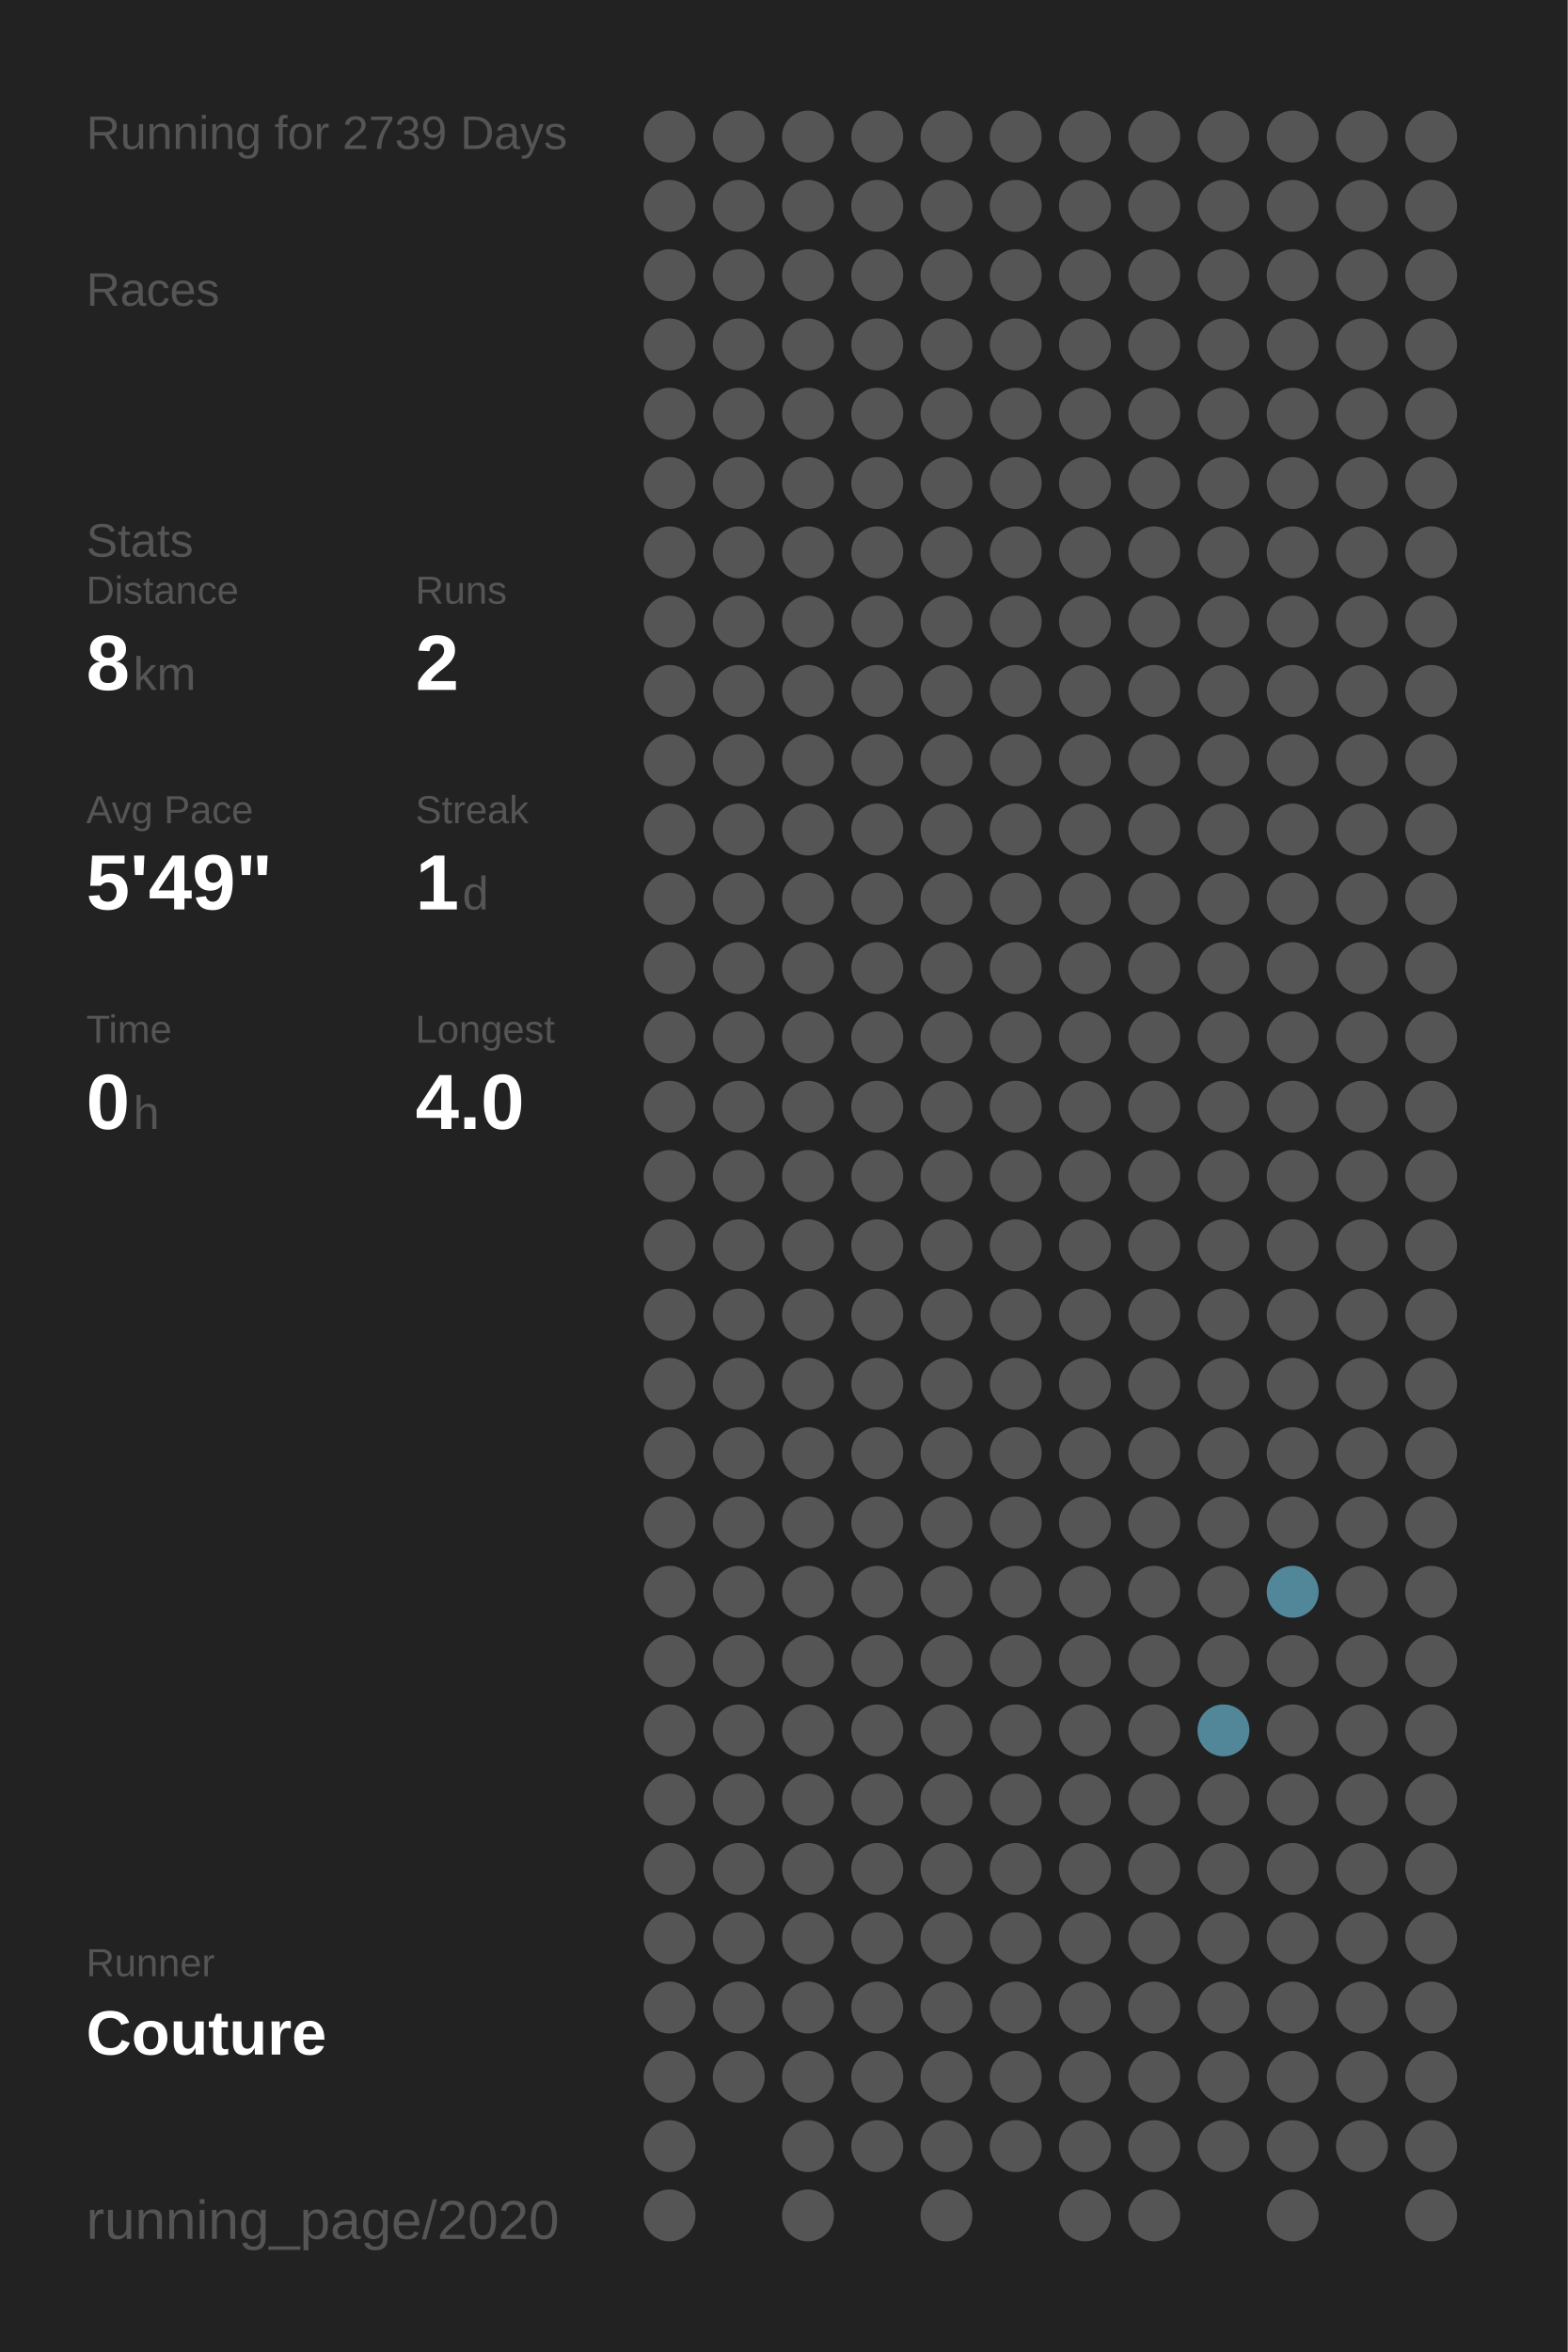
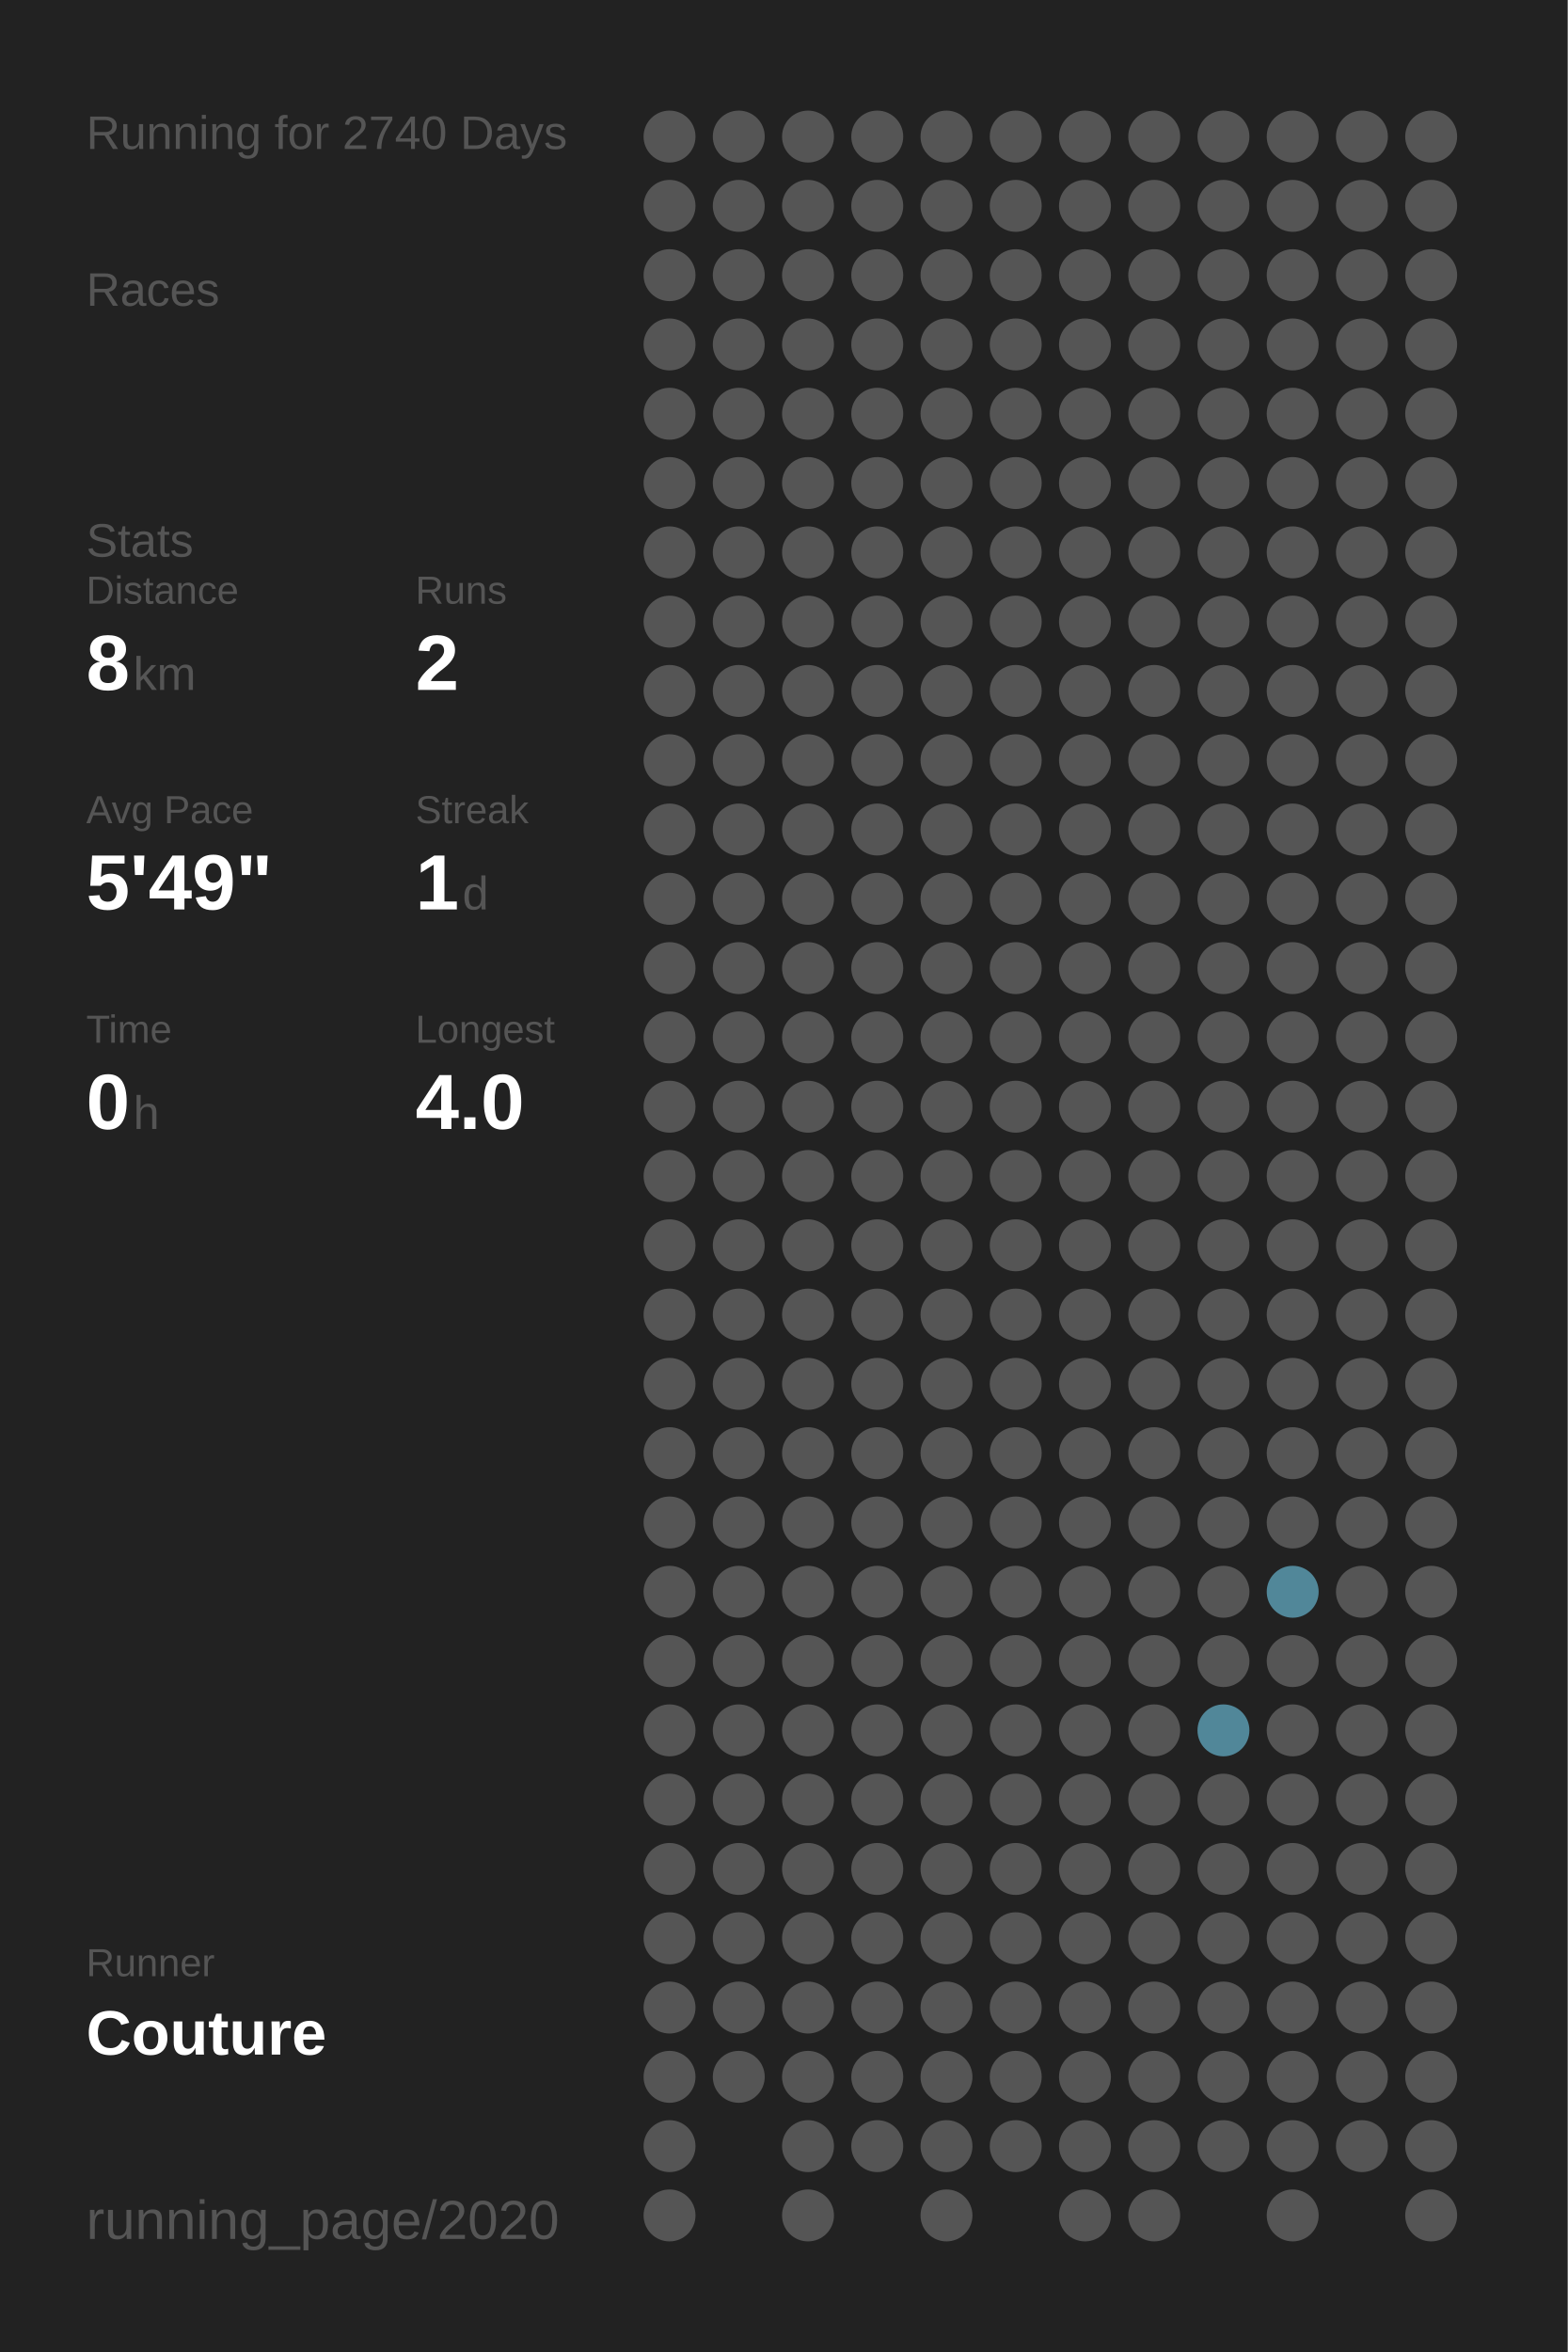
<svg xmlns="http://www.w3.org/2000/svg" baseProfile="full" height="300mm" version="1.1" viewBox="0,0,200,300" width="200mm">
  <defs />
  <rect fill="#222222" height="300" width="200" x="0" y="0" />
-   <text fill="#555555" style="font-size:6px; font-family:Arial;" x="11" y="19">Running for 2739 Days</text>
+   <text fill="#555555" style="font-size:6px; font-family:Arial;" x="11" y="19">Running for 2740 Days</text>
  <text fill="#555555" style="font-size:6px; font-family:Arial;" x="11" y="39">Races</text>
  <text fill="#555555" style="font-size:6px; font-family:Arial;" x="11" y="71">Stats</text>
  <text fill="#555555" style="font-size:5px; font-family:Arial;" x="11" y="77">Distance</text>
  <text fill="#FFFFFF" style="font-size:10px; font-family:Arial; font-weight:bold;" x="11" y="88">8</text>
  <text fill="#555555" style="font-size:6px; font-family:Arial;" x="17" y="88">km</text>
  <text fill="#555555" style="font-size:5px; font-family:Arial;" x="53" y="77">Runs</text>
  <text fill="#FFFFFF" style="font-size:10px; font-family:Arial; font-weight:bold;" x="53" y="88">2</text>
  <text fill="#555555" style="font-size:5px; font-family:Arial;" x="11" y="105">Avg Pace</text>
  <text fill="#FFFFFF" style="font-size:10px; font-family:Arial; font-weight:bold;" x="11" y="116">5'49"</text>
  <text fill="#555555" style="font-size:5px; font-family:Arial;" x="53" y="105">Streak</text>
  <text fill="#FFFFFF" style="font-size:10px; font-family:Arial; font-weight:bold;" x="53" y="116">1</text>
  <text fill="#555555" style="font-size:6px; font-family:Arial;" x="59" y="116">d</text>
  <text fill="#555555" style="font-size:5px; font-family:Arial;" x="11" y="133">Time</text>
  <text fill="#FFFFFF" style="font-size:10px; font-family:Arial; font-weight:bold;" x="11" y="144">0</text>
  <text fill="#555555" style="font-size:6px; font-family:Arial;" x="17" y="144">h</text>
  <text fill="#555555" style="font-size:5px; font-family:Arial;" x="53" y="133">Longest</text>
  <text fill="#FFFFFF" style="font-size:10px; font-family:Arial; font-weight:bold;" x="53" y="144">4.0</text>
  <text fill="#555555" style="font-size:5px; font-family:Arial;" x="11" y="252.065">Runner</text>
  <text fill="#FFFFFF" style="font-size:8px; font-family:Arial; font-weight:bold;" x="11" y="262.065">Couture</text>
  <text fill="#555555" style="font-size:7px; font-family:Arial;" x="11" y="285.581">running_page/2020</text>
  <circle cx="85.417" cy="17.419" fill="#555555" r="3.312" />
  <circle cx="85.417" cy="26.258" fill="#555555" r="3.312" />
  <circle cx="85.417" cy="35.097" fill="#555555" r="3.312" />
  <circle cx="85.417" cy="43.935" fill="#555555" r="3.312" />
  <circle cx="85.417" cy="52.774" fill="#555555" r="3.312" />
  <circle cx="85.417" cy="61.613" fill="#555555" r="3.312" />
  <circle cx="85.417" cy="70.452" fill="#555555" r="3.312" />
  <circle cx="85.417" cy="79.29" fill="#555555" r="3.312" />
  <circle cx="85.417" cy="88.129" fill="#555555" r="3.312" />
  <circle cx="85.417" cy="96.968" fill="#555555" r="3.312" />
  <circle cx="85.417" cy="105.806" fill="#555555" r="3.312" />
  <circle cx="85.417" cy="114.645" fill="#555555" r="3.312" />
  <circle cx="85.417" cy="123.484" fill="#555555" r="3.312" />
  <circle cx="85.417" cy="132.323" fill="#555555" r="3.312" />
  <circle cx="85.417" cy="141.161" fill="#555555" r="3.312" />
  <circle cx="85.417" cy="150" fill="#555555" r="3.312" />
  <circle cx="85.417" cy="158.839" fill="#555555" r="3.312" />
  <circle cx="85.417" cy="167.677" fill="#555555" r="3.312" />
  <circle cx="85.417" cy="176.516" fill="#555555" r="3.312" />
  <circle cx="85.417" cy="185.355" fill="#555555" r="3.312" />
  <circle cx="85.417" cy="194.194" fill="#555555" r="3.312" />
  <circle cx="85.417" cy="203.032" fill="#555555" r="3.312" />
  <circle cx="85.417" cy="211.871" fill="#555555" r="3.312" />
  <circle cx="85.417" cy="220.71" fill="#555555" r="3.312" />
  <circle cx="85.417" cy="229.548" fill="#555555" r="3.312" />
  <circle cx="85.417" cy="238.387" fill="#555555" r="3.312" />
  <circle cx="85.417" cy="247.226" fill="#555555" r="3.312" />
  <circle cx="85.417" cy="256.065" fill="#555555" r="3.312" />
  <circle cx="85.417" cy="264.903" fill="#555555" r="3.312" />
  <circle cx="85.417" cy="273.742" fill="#555555" r="3.312" />
  <circle cx="85.417" cy="282.581" fill="#555555" r="3.312" />
  <circle cx="94.25" cy="17.419" fill="#555555" r="3.312" />
  <circle cx="94.25" cy="26.258" fill="#555555" r="3.312" />
  <circle cx="94.25" cy="35.097" fill="#555555" r="3.312" />
  <circle cx="94.25" cy="43.935" fill="#555555" r="3.312" />
  <circle cx="94.25" cy="52.774" fill="#555555" r="3.312" />
  <circle cx="94.25" cy="61.613" fill="#555555" r="3.312" />
  <circle cx="94.25" cy="70.452" fill="#555555" r="3.312" />
  <circle cx="94.25" cy="79.29" fill="#555555" r="3.312" />
  <circle cx="94.25" cy="88.129" fill="#555555" r="3.312" />
  <circle cx="94.25" cy="96.968" fill="#555555" r="3.312" />
  <circle cx="94.25" cy="105.806" fill="#555555" r="3.312" />
  <circle cx="94.25" cy="114.645" fill="#555555" r="3.312" />
  <circle cx="94.25" cy="123.484" fill="#555555" r="3.312" />
  <circle cx="94.25" cy="132.323" fill="#555555" r="3.312" />
  <circle cx="94.25" cy="141.161" fill="#555555" r="3.312" />
  <circle cx="94.25" cy="150" fill="#555555" r="3.312" />
  <circle cx="94.25" cy="158.839" fill="#555555" r="3.312" />
  <circle cx="94.25" cy="167.677" fill="#555555" r="3.312" />
  <circle cx="94.25" cy="176.516" fill="#555555" r="3.312" />
  <circle cx="94.25" cy="185.355" fill="#555555" r="3.312" />
  <circle cx="94.25" cy="194.194" fill="#555555" r="3.312" />
  <circle cx="94.25" cy="203.032" fill="#555555" r="3.312" />
  <circle cx="94.25" cy="211.871" fill="#555555" r="3.312" />
  <circle cx="94.25" cy="220.71" fill="#555555" r="3.312" />
  <circle cx="94.25" cy="229.548" fill="#555555" r="3.312" />
  <circle cx="94.25" cy="238.387" fill="#555555" r="3.312" />
  <circle cx="94.25" cy="247.226" fill="#555555" r="3.312" />
  <circle cx="94.25" cy="256.065" fill="#555555" r="3.312" />
  <circle cx="94.25" cy="264.903" fill="#555555" r="3.312" />
  <circle cx="103.083" cy="17.419" fill="#555555" r="3.312" />
  <circle cx="103.083" cy="26.258" fill="#555555" r="3.312" />
  <circle cx="103.083" cy="35.097" fill="#555555" r="3.312" />
  <circle cx="103.083" cy="43.935" fill="#555555" r="3.312" />
  <circle cx="103.083" cy="52.774" fill="#555555" r="3.312" />
  <circle cx="103.083" cy="61.613" fill="#555555" r="3.312" />
  <circle cx="103.083" cy="70.452" fill="#555555" r="3.312" />
  <circle cx="103.083" cy="79.29" fill="#555555" r="3.312" />
  <circle cx="103.083" cy="88.129" fill="#555555" r="3.312" />
  <circle cx="103.083" cy="96.968" fill="#555555" r="3.312" />
  <circle cx="103.083" cy="105.806" fill="#555555" r="3.312" />
  <circle cx="103.083" cy="114.645" fill="#555555" r="3.312" />
  <circle cx="103.083" cy="123.484" fill="#555555" r="3.312" />
  <circle cx="103.083" cy="132.323" fill="#555555" r="3.312" />
  <circle cx="103.083" cy="141.161" fill="#555555" r="3.312" />
  <circle cx="103.083" cy="150" fill="#555555" r="3.312" />
  <circle cx="103.083" cy="158.839" fill="#555555" r="3.312" />
  <circle cx="103.083" cy="167.677" fill="#555555" r="3.312" />
  <circle cx="103.083" cy="176.516" fill="#555555" r="3.312" />
  <circle cx="103.083" cy="185.355" fill="#555555" r="3.312" />
  <circle cx="103.083" cy="194.194" fill="#555555" r="3.312" />
  <circle cx="103.083" cy="203.032" fill="#555555" r="3.312" />
  <circle cx="103.083" cy="211.871" fill="#555555" r="3.312" />
  <circle cx="103.083" cy="220.71" fill="#555555" r="3.312" />
  <circle cx="103.083" cy="229.548" fill="#555555" r="3.312" />
  <circle cx="103.083" cy="238.387" fill="#555555" r="3.312" />
  <circle cx="103.083" cy="247.226" fill="#555555" r="3.312" />
  <circle cx="103.083" cy="256.065" fill="#555555" r="3.312" />
  <circle cx="103.083" cy="264.903" fill="#555555" r="3.312" />
  <circle cx="103.083" cy="273.742" fill="#555555" r="3.312" />
  <circle cx="103.083" cy="282.581" fill="#555555" r="3.312" />
  <circle cx="111.917" cy="17.419" fill="#555555" r="3.312" />
  <circle cx="111.917" cy="26.258" fill="#555555" r="3.312" />
  <circle cx="111.917" cy="35.097" fill="#555555" r="3.312" />
  <circle cx="111.917" cy="43.935" fill="#555555" r="3.312" />
  <circle cx="111.917" cy="52.774" fill="#555555" r="3.312" />
  <circle cx="111.917" cy="61.613" fill="#555555" r="3.312" />
  <circle cx="111.917" cy="70.452" fill="#555555" r="3.312" />
  <circle cx="111.917" cy="79.29" fill="#555555" r="3.312" />
  <circle cx="111.917" cy="88.129" fill="#555555" r="3.312" />
  <circle cx="111.917" cy="96.968" fill="#555555" r="3.312" />
  <circle cx="111.917" cy="105.806" fill="#555555" r="3.312" />
  <circle cx="111.917" cy="114.645" fill="#555555" r="3.312" />
  <circle cx="111.917" cy="123.484" fill="#555555" r="3.312" />
  <circle cx="111.917" cy="132.323" fill="#555555" r="3.312" />
  <circle cx="111.917" cy="141.161" fill="#555555" r="3.312" />
  <circle cx="111.917" cy="150" fill="#555555" r="3.312" />
  <circle cx="111.917" cy="158.839" fill="#555555" r="3.312" />
  <circle cx="111.917" cy="167.677" fill="#555555" r="3.312" />
  <circle cx="111.917" cy="176.516" fill="#555555" r="3.312" />
  <circle cx="111.917" cy="185.355" fill="#555555" r="3.312" />
  <circle cx="111.917" cy="194.194" fill="#555555" r="3.312" />
  <circle cx="111.917" cy="203.032" fill="#555555" r="3.312" />
  <circle cx="111.917" cy="211.871" fill="#555555" r="3.312" />
  <circle cx="111.917" cy="220.71" fill="#555555" r="3.312" />
  <circle cx="111.917" cy="229.548" fill="#555555" r="3.312" />
  <circle cx="111.917" cy="238.387" fill="#555555" r="3.312" />
  <circle cx="111.917" cy="247.226" fill="#555555" r="3.312" />
  <circle cx="111.917" cy="256.065" fill="#555555" r="3.312" />
  <circle cx="111.917" cy="264.903" fill="#555555" r="3.312" />
  <circle cx="111.917" cy="273.742" fill="#555555" r="3.312" />
  <circle cx="120.75" cy="17.419" fill="#555555" r="3.312" />
  <circle cx="120.75" cy="26.258" fill="#555555" r="3.312" />
  <circle cx="120.75" cy="35.097" fill="#555555" r="3.312" />
  <circle cx="120.75" cy="43.935" fill="#555555" r="3.312" />
  <circle cx="120.75" cy="52.774" fill="#555555" r="3.312" />
  <circle cx="120.75" cy="61.613" fill="#555555" r="3.312" />
  <circle cx="120.75" cy="70.452" fill="#555555" r="3.312" />
  <circle cx="120.75" cy="79.29" fill="#555555" r="3.312" />
  <circle cx="120.75" cy="88.129" fill="#555555" r="3.312" />
  <circle cx="120.75" cy="96.968" fill="#555555" r="3.312" />
  <circle cx="120.75" cy="105.806" fill="#555555" r="3.312" />
  <circle cx="120.75" cy="114.645" fill="#555555" r="3.312" />
  <circle cx="120.75" cy="123.484" fill="#555555" r="3.312" />
  <circle cx="120.75" cy="132.323" fill="#555555" r="3.312" />
  <circle cx="120.75" cy="141.161" fill="#555555" r="3.312" />
  <circle cx="120.75" cy="150" fill="#555555" r="3.312" />
  <circle cx="120.75" cy="158.839" fill="#555555" r="3.312" />
  <circle cx="120.75" cy="167.677" fill="#555555" r="3.312" />
  <circle cx="120.75" cy="176.516" fill="#555555" r="3.312" />
  <circle cx="120.75" cy="185.355" fill="#555555" r="3.312" />
  <circle cx="120.75" cy="194.194" fill="#555555" r="3.312" />
  <circle cx="120.75" cy="203.032" fill="#555555" r="3.312" />
  <circle cx="120.75" cy="211.871" fill="#555555" r="3.312" />
  <circle cx="120.75" cy="220.71" fill="#555555" r="3.312" />
  <circle cx="120.75" cy="229.548" fill="#555555" r="3.312" />
  <circle cx="120.75" cy="238.387" fill="#555555" r="3.312" />
  <circle cx="120.75" cy="247.226" fill="#555555" r="3.312" />
  <circle cx="120.75" cy="256.065" fill="#555555" r="3.312" />
  <circle cx="120.75" cy="264.903" fill="#555555" r="3.312" />
  <circle cx="120.75" cy="273.742" fill="#555555" r="3.312" />
  <circle cx="120.75" cy="282.581" fill="#555555" r="3.312" />
  <circle cx="129.583" cy="17.419" fill="#555555" r="3.312" />
  <circle cx="129.583" cy="26.258" fill="#555555" r="3.312" />
  <circle cx="129.583" cy="35.097" fill="#555555" r="3.312" />
  <circle cx="129.583" cy="43.935" fill="#555555" r="3.312" />
  <circle cx="129.583" cy="52.774" fill="#555555" r="3.312" />
  <circle cx="129.583" cy="61.613" fill="#555555" r="3.312" />
  <circle cx="129.583" cy="70.452" fill="#555555" r="3.312" />
  <circle cx="129.583" cy="79.29" fill="#555555" r="3.312" />
  <circle cx="129.583" cy="88.129" fill="#555555" r="3.312" />
  <circle cx="129.583" cy="96.968" fill="#555555" r="3.312" />
  <circle cx="129.583" cy="105.806" fill="#555555" r="3.312" />
  <circle cx="129.583" cy="114.645" fill="#555555" r="3.312" />
  <circle cx="129.583" cy="123.484" fill="#555555" r="3.312" />
  <circle cx="129.583" cy="132.323" fill="#555555" r="3.312" />
  <circle cx="129.583" cy="141.161" fill="#555555" r="3.312" />
  <circle cx="129.583" cy="150" fill="#555555" r="3.312" />
  <circle cx="129.583" cy="158.839" fill="#555555" r="3.312" />
  <circle cx="129.583" cy="167.677" fill="#555555" r="3.312" />
  <circle cx="129.583" cy="176.516" fill="#555555" r="3.312" />
  <circle cx="129.583" cy="185.355" fill="#555555" r="3.312" />
  <circle cx="129.583" cy="194.194" fill="#555555" r="3.312" />
  <circle cx="129.583" cy="203.032" fill="#555555" r="3.312" />
  <circle cx="129.583" cy="211.871" fill="#555555" r="3.312" />
  <circle cx="129.583" cy="220.71" fill="#555555" r="3.312" />
  <circle cx="129.583" cy="229.548" fill="#555555" r="3.312" />
  <circle cx="129.583" cy="238.387" fill="#555555" r="3.312" />
  <circle cx="129.583" cy="247.226" fill="#555555" r="3.312" />
  <circle cx="129.583" cy="256.065" fill="#555555" r="3.312" />
  <circle cx="129.583" cy="264.903" fill="#555555" r="3.312" />
  <circle cx="129.583" cy="273.742" fill="#555555" r="3.312" />
  <circle cx="138.417" cy="17.419" fill="#555555" r="3.312" />
  <circle cx="138.417" cy="26.258" fill="#555555" r="3.312" />
  <circle cx="138.417" cy="35.097" fill="#555555" r="3.312" />
  <circle cx="138.417" cy="43.935" fill="#555555" r="3.312" />
  <circle cx="138.417" cy="52.774" fill="#555555" r="3.312" />
  <circle cx="138.417" cy="61.613" fill="#555555" r="3.312" />
  <circle cx="138.417" cy="70.452" fill="#555555" r="3.312" />
  <circle cx="138.417" cy="79.29" fill="#555555" r="3.312" />
  <circle cx="138.417" cy="88.129" fill="#555555" r="3.312" />
  <circle cx="138.417" cy="96.968" fill="#555555" r="3.312" />
  <circle cx="138.417" cy="105.806" fill="#555555" r="3.312" />
  <circle cx="138.417" cy="114.645" fill="#555555" r="3.312" />
  <circle cx="138.417" cy="123.484" fill="#555555" r="3.312" />
  <circle cx="138.417" cy="132.323" fill="#555555" r="3.312" />
  <circle cx="138.417" cy="141.161" fill="#555555" r="3.312" />
  <circle cx="138.417" cy="150" fill="#555555" r="3.312" />
  <circle cx="138.417" cy="158.839" fill="#555555" r="3.312" />
  <circle cx="138.417" cy="167.677" fill="#555555" r="3.312" />
  <circle cx="138.417" cy="176.516" fill="#555555" r="3.312" />
  <circle cx="138.417" cy="185.355" fill="#555555" r="3.312" />
  <circle cx="138.417" cy="194.194" fill="#555555" r="3.312" />
  <circle cx="138.417" cy="203.032" fill="#555555" r="3.312" />
  <circle cx="138.417" cy="211.871" fill="#555555" r="3.312" />
  <circle cx="138.417" cy="220.71" fill="#555555" r="3.312" />
  <circle cx="138.417" cy="229.548" fill="#555555" r="3.312" />
  <circle cx="138.417" cy="238.387" fill="#555555" r="3.312" />
  <circle cx="138.417" cy="247.226" fill="#555555" r="3.312" />
  <circle cx="138.417" cy="256.065" fill="#555555" r="3.312" />
  <circle cx="138.417" cy="264.903" fill="#555555" r="3.312" />
  <circle cx="138.417" cy="273.742" fill="#555555" r="3.312" />
  <circle cx="138.417" cy="282.581" fill="#555555" r="3.312" />
  <circle cx="147.25" cy="17.419" fill="#555555" r="3.312" />
  <circle cx="147.25" cy="26.258" fill="#555555" r="3.312" />
  <circle cx="147.25" cy="35.097" fill="#555555" r="3.312" />
  <circle cx="147.25" cy="43.935" fill="#555555" r="3.312" />
  <circle cx="147.25" cy="52.774" fill="#555555" r="3.312" />
  <circle cx="147.25" cy="61.613" fill="#555555" r="3.312" />
  <circle cx="147.25" cy="70.452" fill="#555555" r="3.312" />
  <circle cx="147.25" cy="79.29" fill="#555555" r="3.312" />
  <circle cx="147.25" cy="88.129" fill="#555555" r="3.312" />
  <circle cx="147.25" cy="96.968" fill="#555555" r="3.312" />
  <circle cx="147.25" cy="105.806" fill="#555555" r="3.312" />
  <circle cx="147.25" cy="114.645" fill="#555555" r="3.312" />
  <circle cx="147.25" cy="123.484" fill="#555555" r="3.312" />
  <circle cx="147.25" cy="132.323" fill="#555555" r="3.312" />
  <circle cx="147.25" cy="141.161" fill="#555555" r="3.312" />
  <circle cx="147.25" cy="150" fill="#555555" r="3.312" />
  <circle cx="147.25" cy="158.839" fill="#555555" r="3.312" />
  <circle cx="147.25" cy="167.677" fill="#555555" r="3.312" />
  <circle cx="147.25" cy="176.516" fill="#555555" r="3.312" />
  <circle cx="147.25" cy="185.355" fill="#555555" r="3.312" />
  <circle cx="147.25" cy="194.194" fill="#555555" r="3.312" />
  <circle cx="147.25" cy="203.032" fill="#555555" r="3.312" />
  <circle cx="147.25" cy="211.871" fill="#555555" r="3.312" />
  <circle cx="147.25" cy="220.71" fill="#555555" r="3.312" />
  <circle cx="147.25" cy="229.548" fill="#555555" r="3.312" />
  <circle cx="147.25" cy="238.387" fill="#555555" r="3.312" />
  <circle cx="147.25" cy="247.226" fill="#555555" r="3.312" />
  <circle cx="147.25" cy="256.065" fill="#555555" r="3.312" />
  <circle cx="147.25" cy="264.903" fill="#555555" r="3.312" />
  <circle cx="147.25" cy="273.742" fill="#555555" r="3.312" />
  <circle cx="147.25" cy="282.581" fill="#555555" r="3.312" />
  <circle cx="156.083" cy="17.419" fill="#555555" r="3.312" />
  <circle cx="156.083" cy="26.258" fill="#555555" r="3.312" />
  <circle cx="156.083" cy="35.097" fill="#555555" r="3.312" />
  <circle cx="156.083" cy="43.935" fill="#555555" r="3.312" />
  <circle cx="156.083" cy="52.774" fill="#555555" r="3.312" />
  <circle cx="156.083" cy="61.613" fill="#555555" r="3.312" />
  <circle cx="156.083" cy="70.452" fill="#555555" r="3.312" />
  <circle cx="156.083" cy="79.29" fill="#555555" r="3.312" />
  <circle cx="156.083" cy="88.129" fill="#555555" r="3.312" />
  <circle cx="156.083" cy="96.968" fill="#555555" r="3.312" />
  <circle cx="156.083" cy="105.806" fill="#555555" r="3.312" />
  <circle cx="156.083" cy="114.645" fill="#555555" r="3.312" />
  <circle cx="156.083" cy="123.484" fill="#555555" r="3.312" />
  <circle cx="156.083" cy="132.323" fill="#555555" r="3.312" />
  <circle cx="156.083" cy="141.161" fill="#555555" r="3.312" />
  <circle cx="156.083" cy="150" fill="#555555" r="3.312" />
  <circle cx="156.083" cy="158.839" fill="#555555" r="3.312" />
  <circle cx="156.083" cy="167.677" fill="#555555" r="3.312" />
  <circle cx="156.083" cy="176.516" fill="#555555" r="3.312" />
  <circle cx="156.083" cy="185.355" fill="#555555" r="3.312" />
  <circle cx="156.083" cy="194.194" fill="#555555" r="3.312" />
  <circle cx="156.083" cy="203.032" fill="#555555" r="3.312" />
  <circle cx="156.083" cy="211.871" fill="#555555" r="3.312" />
  <circle cx="156.083" cy="220.71" fill="#518799" r="3.312" />
  <circle cx="156.083" cy="229.548" fill="#555555" r="3.312" />
  <circle cx="156.083" cy="238.387" fill="#555555" r="3.312" />
  <circle cx="156.083" cy="247.226" fill="#555555" r="3.312" />
  <circle cx="156.083" cy="256.065" fill="#555555" r="3.312" />
  <circle cx="156.083" cy="264.903" fill="#555555" r="3.312" />
  <circle cx="156.083" cy="273.742" fill="#555555" r="3.312" />
  <circle cx="164.917" cy="17.419" fill="#555555" r="3.312" />
  <circle cx="164.917" cy="26.258" fill="#555555" r="3.312" />
  <circle cx="164.917" cy="35.097" fill="#555555" r="3.312" />
  <circle cx="164.917" cy="43.935" fill="#555555" r="3.312" />
  <circle cx="164.917" cy="52.774" fill="#555555" r="3.312" />
  <circle cx="164.917" cy="61.613" fill="#555555" r="3.312" />
  <circle cx="164.917" cy="70.452" fill="#555555" r="3.312" />
  <circle cx="164.917" cy="79.29" fill="#555555" r="3.312" />
  <circle cx="164.917" cy="88.129" fill="#555555" r="3.312" />
  <circle cx="164.917" cy="96.968" fill="#555555" r="3.312" />
  <circle cx="164.917" cy="105.806" fill="#555555" r="3.312" />
  <circle cx="164.917" cy="114.645" fill="#555555" r="3.312" />
  <circle cx="164.917" cy="123.484" fill="#555555" r="3.312" />
  <circle cx="164.917" cy="132.323" fill="#555555" r="3.312" />
  <circle cx="164.917" cy="141.161" fill="#555555" r="3.312" />
  <circle cx="164.917" cy="150" fill="#555555" r="3.312" />
  <circle cx="164.917" cy="158.839" fill="#555555" r="3.312" />
  <circle cx="164.917" cy="167.677" fill="#555555" r="3.312" />
  <circle cx="164.917" cy="176.516" fill="#555555" r="3.312" />
  <circle cx="164.917" cy="185.355" fill="#555555" r="3.312" />
  <circle cx="164.917" cy="194.194" fill="#555555" r="3.312" />
  <circle cx="164.917" cy="203.032" fill="#518799" r="3.312" />
  <circle cx="164.917" cy="211.871" fill="#555555" r="3.312" />
  <circle cx="164.917" cy="220.71" fill="#555555" r="3.312" />
  <circle cx="164.917" cy="229.548" fill="#555555" r="3.312" />
  <circle cx="164.917" cy="238.387" fill="#555555" r="3.312" />
  <circle cx="164.917" cy="247.226" fill="#555555" r="3.312" />
  <circle cx="164.917" cy="256.065" fill="#555555" r="3.312" />
  <circle cx="164.917" cy="264.903" fill="#555555" r="3.312" />
  <circle cx="164.917" cy="273.742" fill="#555555" r="3.312" />
  <circle cx="164.917" cy="282.581" fill="#555555" r="3.312" />
  <circle cx="173.75" cy="17.419" fill="#555555" r="3.312" />
  <circle cx="173.75" cy="26.258" fill="#555555" r="3.312" />
  <circle cx="173.75" cy="35.097" fill="#555555" r="3.312" />
  <circle cx="173.75" cy="43.935" fill="#555555" r="3.312" />
  <circle cx="173.75" cy="52.774" fill="#555555" r="3.312" />
  <circle cx="173.75" cy="61.613" fill="#555555" r="3.312" />
  <circle cx="173.75" cy="70.452" fill="#555555" r="3.312" />
  <circle cx="173.75" cy="79.29" fill="#555555" r="3.312" />
  <circle cx="173.75" cy="88.129" fill="#555555" r="3.312" />
  <circle cx="173.75" cy="96.968" fill="#555555" r="3.312" />
  <circle cx="173.75" cy="105.806" fill="#555555" r="3.312" />
  <circle cx="173.75" cy="114.645" fill="#555555" r="3.312" />
  <circle cx="173.75" cy="123.484" fill="#555555" r="3.312" />
  <circle cx="173.75" cy="132.323" fill="#555555" r="3.312" />
  <circle cx="173.75" cy="141.161" fill="#555555" r="3.312" />
  <circle cx="173.75" cy="150" fill="#555555" r="3.312" />
  <circle cx="173.75" cy="158.839" fill="#555555" r="3.312" />
  <circle cx="173.75" cy="167.677" fill="#555555" r="3.312" />
  <circle cx="173.75" cy="176.516" fill="#555555" r="3.312" />
  <circle cx="173.75" cy="185.355" fill="#555555" r="3.312" />
  <circle cx="173.75" cy="194.194" fill="#555555" r="3.312" />
  <circle cx="173.75" cy="203.032" fill="#555555" r="3.312" />
  <circle cx="173.75" cy="211.871" fill="#555555" r="3.312" />
  <circle cx="173.75" cy="220.71" fill="#555555" r="3.312" />
  <circle cx="173.75" cy="229.548" fill="#555555" r="3.312" />
  <circle cx="173.75" cy="238.387" fill="#555555" r="3.312" />
  <circle cx="173.75" cy="247.226" fill="#555555" r="3.312" />
  <circle cx="173.75" cy="256.065" fill="#555555" r="3.312" />
  <circle cx="173.75" cy="264.903" fill="#555555" r="3.312" />
  <circle cx="173.75" cy="273.742" fill="#555555" r="3.312" />
  <circle cx="182.583" cy="17.419" fill="#555555" r="3.312" />
  <circle cx="182.583" cy="26.258" fill="#555555" r="3.312" />
  <circle cx="182.583" cy="35.097" fill="#555555" r="3.312" />
  <circle cx="182.583" cy="43.935" fill="#555555" r="3.312" />
  <circle cx="182.583" cy="52.774" fill="#555555" r="3.312" />
  <circle cx="182.583" cy="61.613" fill="#555555" r="3.312" />
  <circle cx="182.583" cy="70.452" fill="#555555" r="3.312" />
  <circle cx="182.583" cy="79.29" fill="#555555" r="3.312" />
  <circle cx="182.583" cy="88.129" fill="#555555" r="3.312" />
  <circle cx="182.583" cy="96.968" fill="#555555" r="3.312" />
  <circle cx="182.583" cy="105.806" fill="#555555" r="3.312" />
  <circle cx="182.583" cy="114.645" fill="#555555" r="3.312" />
  <circle cx="182.583" cy="123.484" fill="#555555" r="3.312" />
  <circle cx="182.583" cy="132.323" fill="#555555" r="3.312" />
  <circle cx="182.583" cy="141.161" fill="#555555" r="3.312" />
  <circle cx="182.583" cy="150" fill="#555555" r="3.312" />
  <circle cx="182.583" cy="158.839" fill="#555555" r="3.312" />
  <circle cx="182.583" cy="167.677" fill="#555555" r="3.312" />
  <circle cx="182.583" cy="176.516" fill="#555555" r="3.312" />
  <circle cx="182.583" cy="185.355" fill="#555555" r="3.312" />
  <circle cx="182.583" cy="194.194" fill="#555555" r="3.312" />
  <circle cx="182.583" cy="203.032" fill="#555555" r="3.312" />
  <circle cx="182.583" cy="211.871" fill="#555555" r="3.312" />
  <circle cx="182.583" cy="220.71" fill="#555555" r="3.312" />
  <circle cx="182.583" cy="229.548" fill="#555555" r="3.312" />
  <circle cx="182.583" cy="238.387" fill="#555555" r="3.312" />
  <circle cx="182.583" cy="247.226" fill="#555555" r="3.312" />
  <circle cx="182.583" cy="256.065" fill="#555555" r="3.312" />
  <circle cx="182.583" cy="264.903" fill="#555555" r="3.312" />
  <circle cx="182.583" cy="273.742" fill="#555555" r="3.312" />
  <circle cx="182.583" cy="282.581" fill="#555555" r="3.312" />
</svg>
